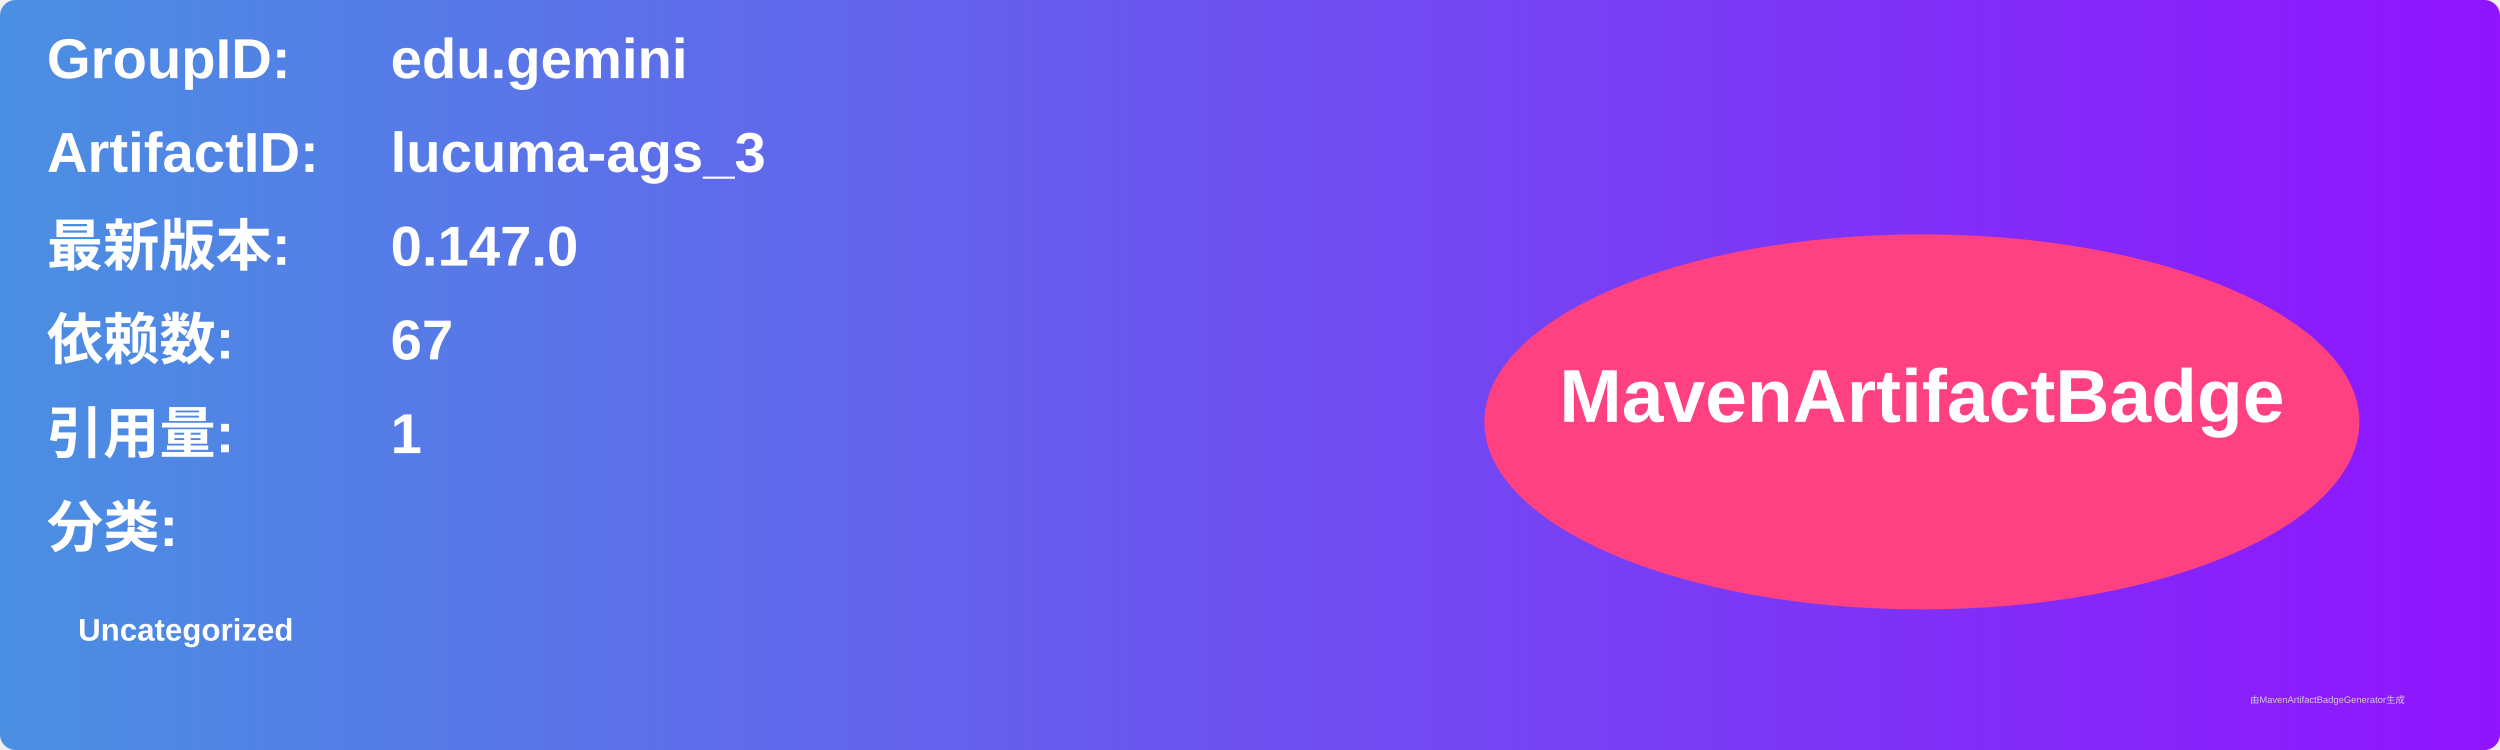
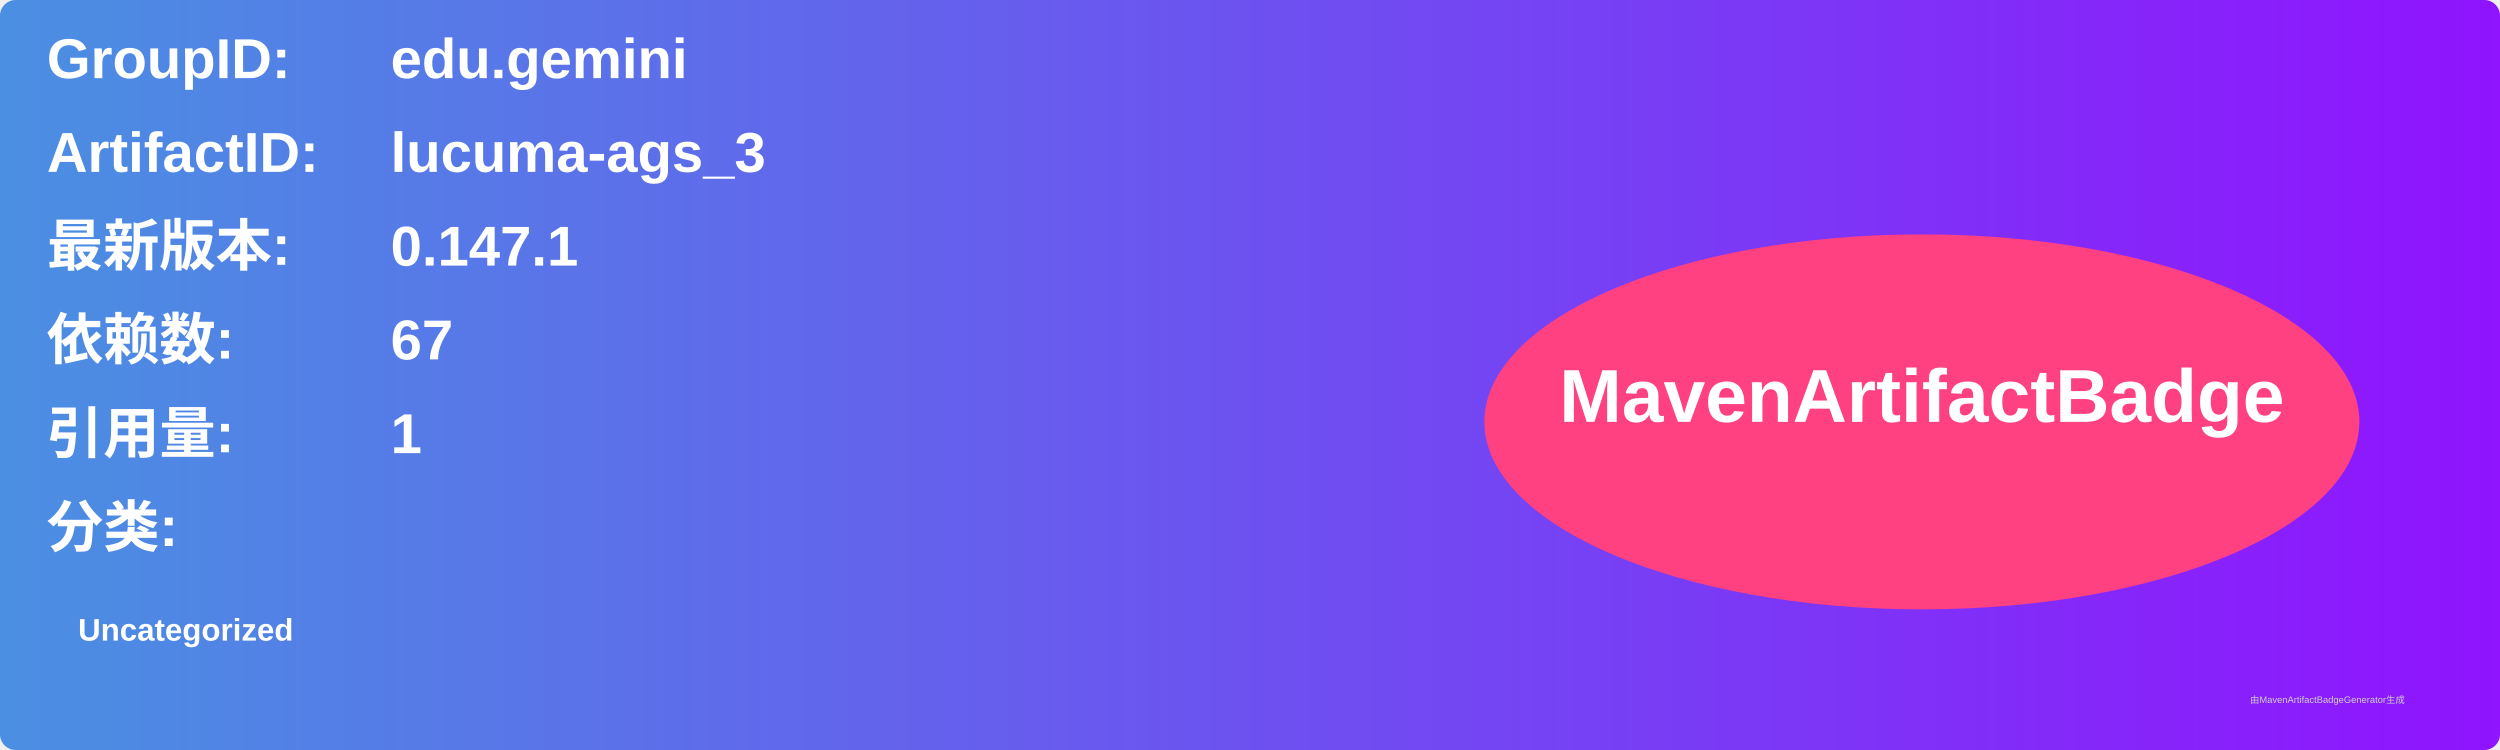
<svg xmlns="http://www.w3.org/2000/svg" width="800" height="240" viewBox="0 0 800 240">
  <linearGradient id="grad" x1="0%" y1="0%" x2="100%" y2="0%">
    <stop offset="0%" stop-color="#4a90e2" />
    <stop offset="100%" stop-color="#9013fe" />
  </linearGradient>
  <rect width="100%" height="100%" rx="5" ry="5" fill="url(#grad)" />
  <g transform="translate(15, 15)">
    <text x="0" y="10" font-family="Arial" font-size="18" fill="white" font-weight="bold" width="260">GroupID:</text>
    <text x="110" y="10" font-family="Arial" font-size="18" fill="white" font-weight="bold" width="460">edu.gemini</text>
    <text x="0" y="40" font-family="Arial" font-size="18" fill="white" font-weight="bold" width="260">ArtifactID:</text>
    <text x="110" y="40" font-family="Arial" font-size="18" fill="white" font-weight="bold" width="460">lucuma-ags_3</text>
    <text x="0" y="70" font-family="Arial" font-size="18" fill="white" font-weight="bold">最新版本:</text>
    <text x="110" y="70" font-family="Arial" font-size="18" fill="white" font-weight="bold">
-       <tspan font-weight="bold">0.147.0</tspan>
+       <tspan font-weight="bold">0.147.1</tspan>
    </text>
    <text x="0" y="100" font-family="Arial" font-size="18" fill="white" font-weight="bold">依赖数: </text>
    <text x="110" y="100" font-family="Arial" font-size="18" fill="white">
      <tspan font-weight="bold">67</tspan>
    </text>
    <text x="0" y="130" font-family="Arial" font-size="18" fill="white" font-weight="bold">引用量: </text>
    <text x="110" y="130" font-family="Arial" font-size="18" fill="white">
      <tspan font-weight="bold">1</tspan>
    </text>
    <text x="0" y="160" font-family="Arial" font-size="18" fill="white" font-weight="bold">分类:</text>
    <text x="10" y="190" font-family="Arial" font-size="10" fill="white">
      <tspan font-weight="bold">Uncategorized</tspan>
    </text>
    <ellipse cx="600" cy="120" rx="140" ry="60" fill="#ff4081" />
    <text x="600" y="120" text-anchor="middle" font-family="Arial" font-size="24" fill="white" font-weight="bold">MavenArtifactBadge</text>
  </g>
  <text x="720" y="225" font-family="Arial" font-size="3" fill="#d0d0d0">由MavenArtifactBadgeGenerator生成</text>
</svg>
